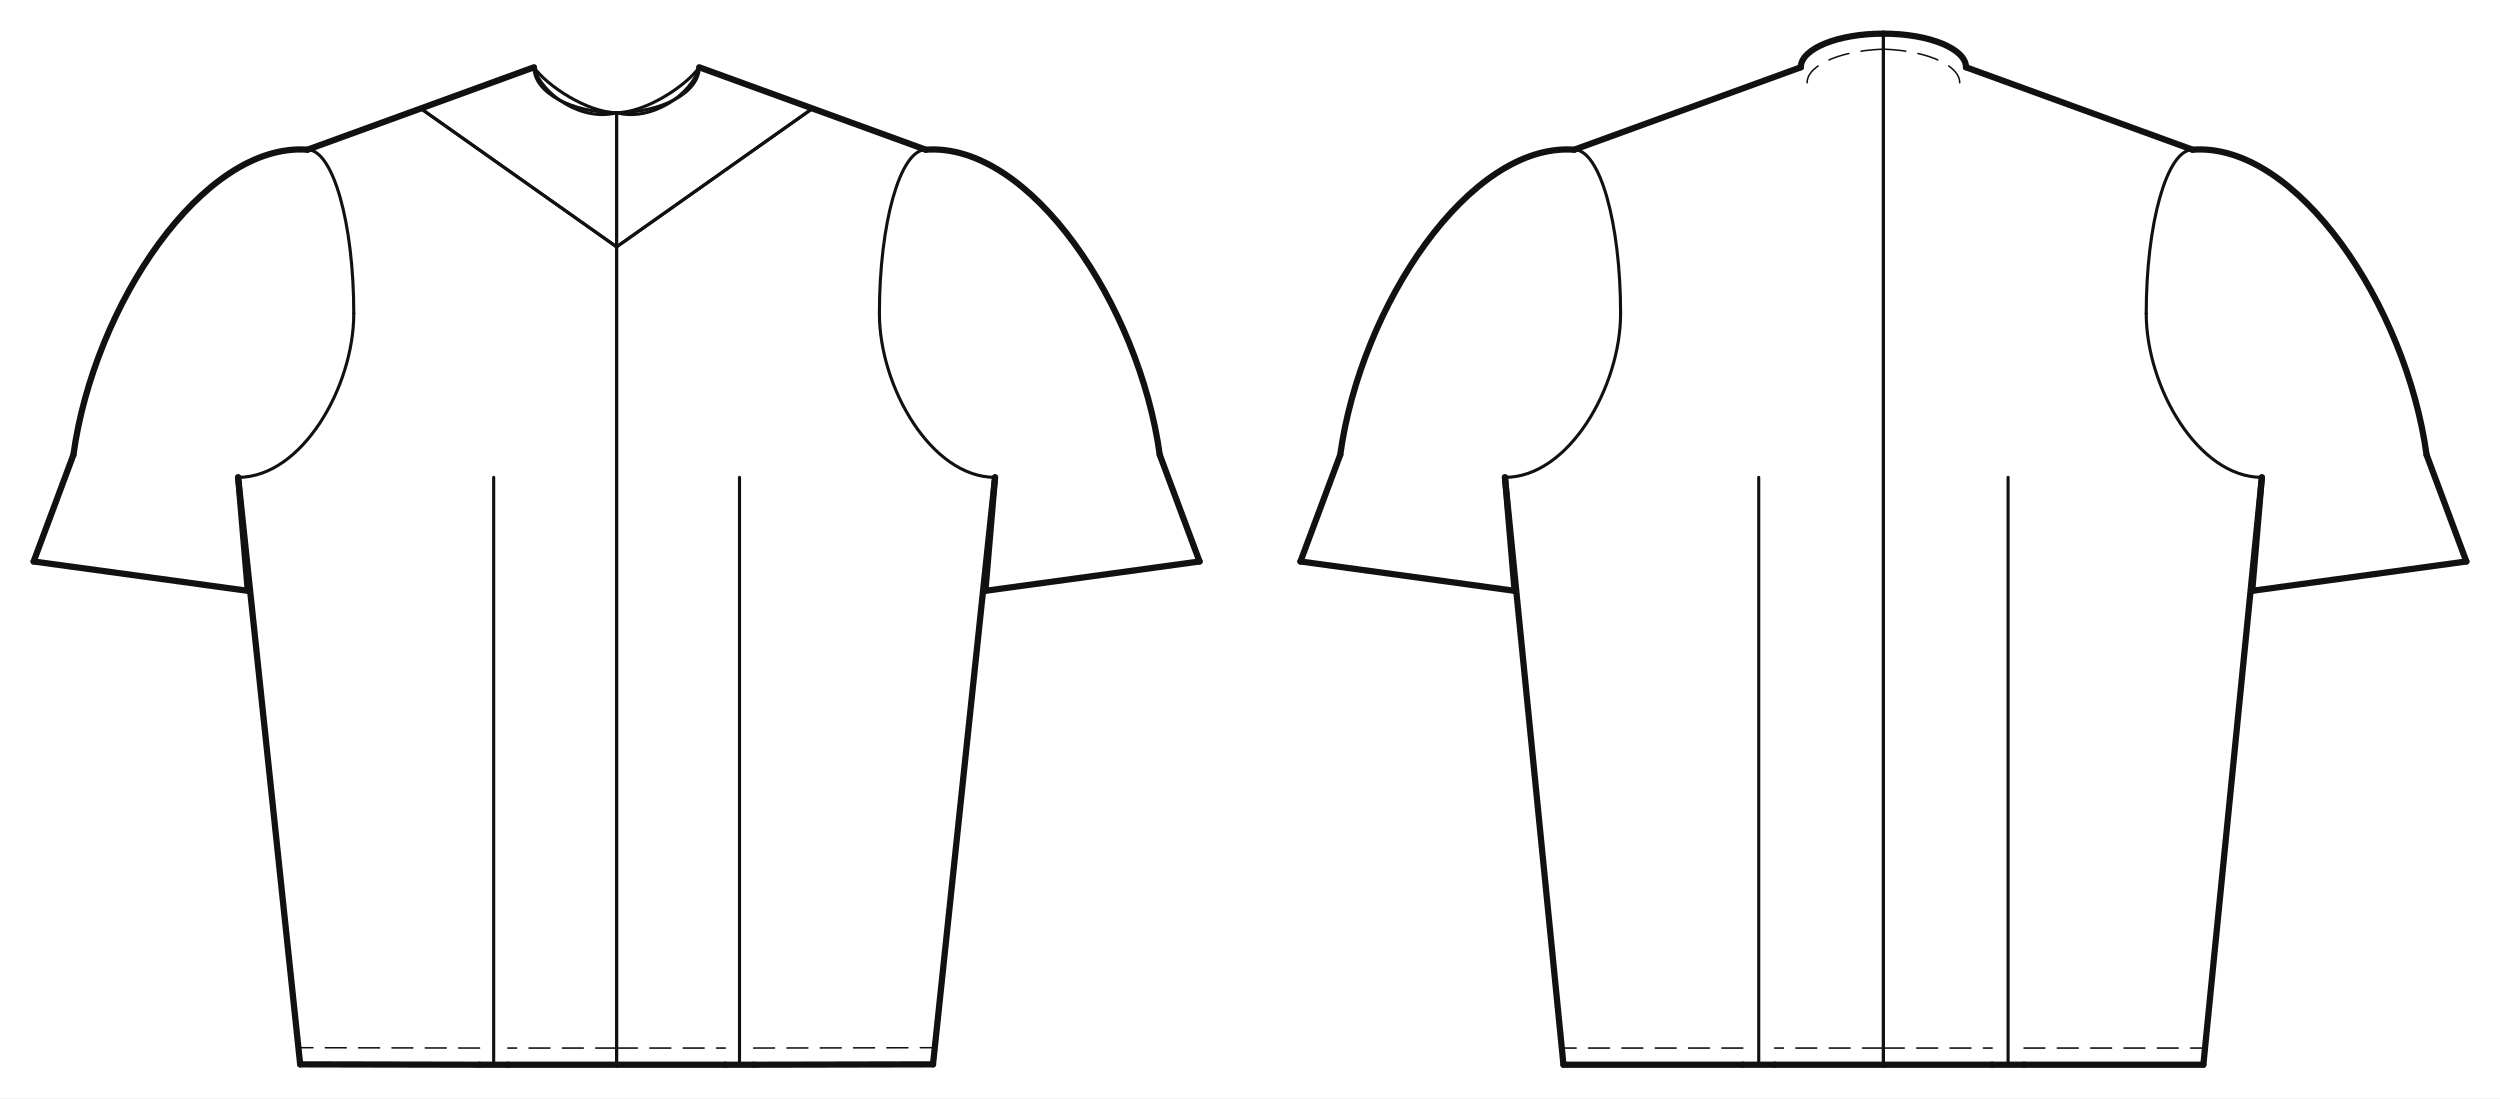
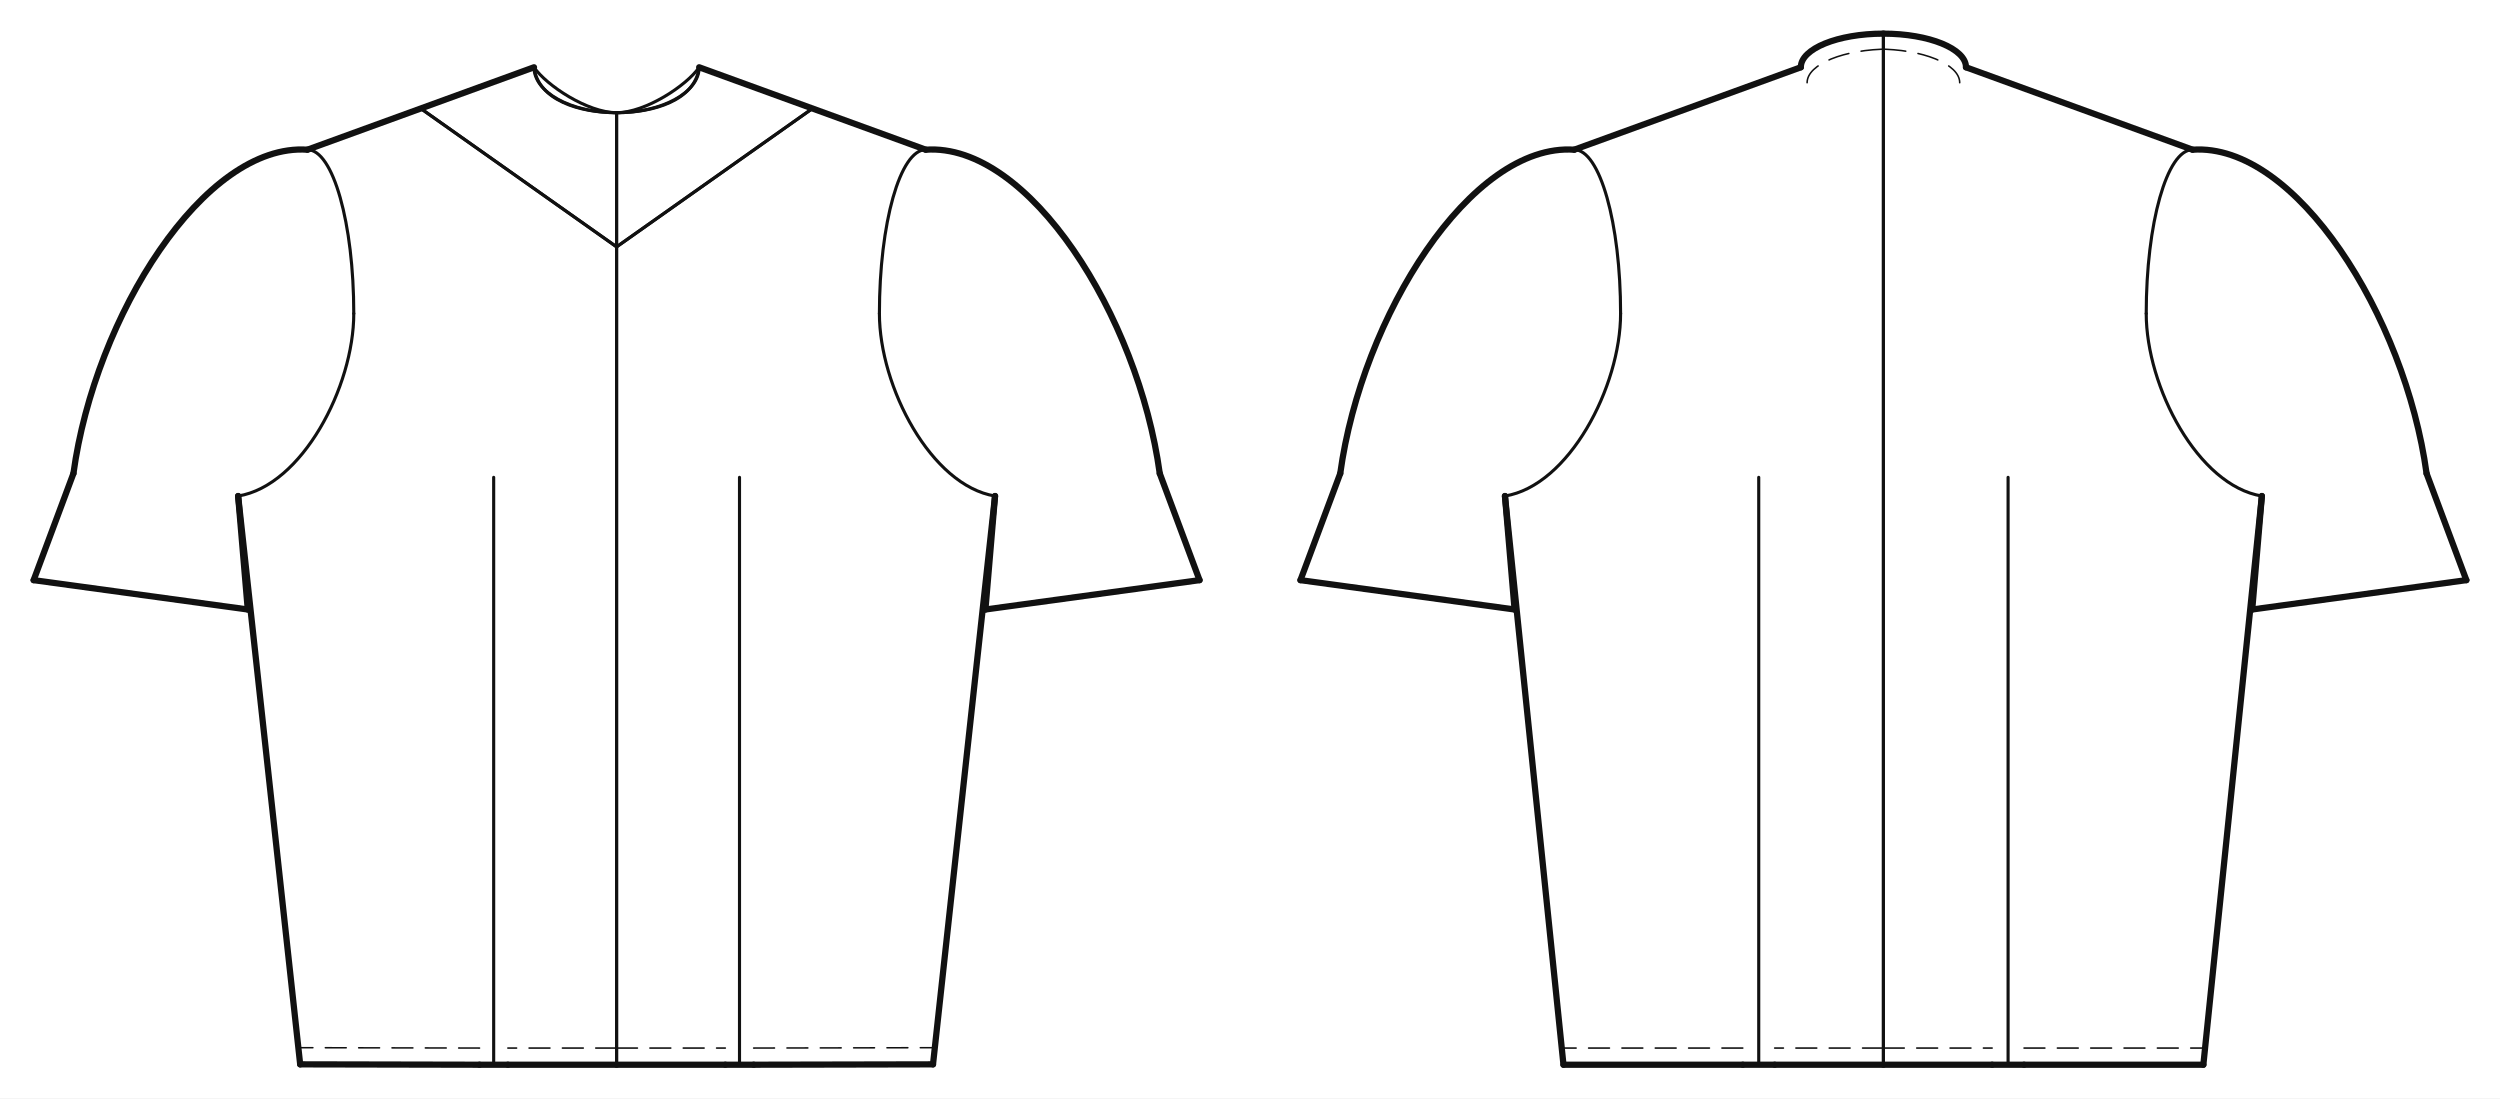
<svg xmlns="http://www.w3.org/2000/svg" data-ops="16" viewBox="-20.000 -40.000 1486.303 653.000" data-scale="1:1" data-unit-mm="1" data-graf="taban-elbise" data-body="croquis36" data-size="croquis36" data-panel="5" data-gorunum="2" data-y-waist="390.000" data-y-bust="254.900" data-y-hip="593.000">
  <rect x="-20.000" y="-40.000" width="1486.303" height="653.000" fill="#ffffff" />
  <g id="croquis" fill="none" stroke="none">
    <g data-view="front" data-eksen="cf" transform="translate(346.576 0)">
      <path data-rol="siluet" data-view="front" data-kaynak="croquis-landmark" data-manken-bust-y="254.900" data-manken-koltukalti-y="243.800" data-manken-bel-y="390.000" data-manken-kalca-y="593.000" data-omuz-uc="183.800 49.000" data-manken-bel-yarim-mm="170.500" d="M 49.100 0.000 L 183.800 49.000 L 210.000 243.800 L 210.000 254.900 L 181.400 312.900 L 170.500 390.000 L 195.000 490.000 L 225.000 593.000 L -225.000 593.000 L -195.000 490.000 L -170.500 390.000 L -181.400 312.900 L -210.000 254.900 L -210.000 243.800 L -183.800 49.000 L -49.100 0.000 Z" />
    </g>
    <g data-view="back" data-eksen="cb" transform="translate(1099.727 0)">
      <path data-rol="siluet" data-view="back" data-kaynak="croquis-landmark" data-manken-bust-y="254.900" data-manken-koltukalti-y="243.800" data-manken-bel-y="390.000" data-manken-kalca-y="593.000" data-omuz-uc="183.800 49.000" data-manken-bel-yarim-mm="170.500" d="M 49.100 0.000 L 183.800 49.000 L 210.000 243.800 L 210.000 254.900 L 181.400 312.900 L 170.500 390.000 L 195.000 490.000 L 225.000 593.000 L -225.000 593.000 L -195.000 490.000 L -170.500 390.000 L -181.400 312.900 L -210.000 254.900 L -210.000 243.800 L -183.800 49.000 L -49.100 0.000 Z" />
    </g>
  </g>
  <g id="outline" fill="none" stroke="#111111" stroke-width="3.716" stroke-linejoin="round" stroke-linecap="round">
    <g data-view="front" data-eksen="cf" transform="translate(346.576 0)">
      <path data-panel="on_beden" data-edge="waist_front.1" data-tur="cut" d="M 0.000 593.000 L 64.641 593.000" />
      <path data-panel="on_beden" data-edge="waist_front.1" data-tur="cut" d="M 0.000 593.000 L -64.641 593.000" />
      <path data-panel="on_beden" data-edge="dart_on_beden.1" data-tur="pens_agzi" d="M 64.641 593.000 L 81.508 593.000" />
      <path data-panel="on_beden" data-edge="dart_on_beden.1" data-tur="pens_agzi" d="M -64.641 593.000 L -81.508 593.000" />
-       <path data-panel="on_beden" data-edge="waist_front.2" data-tur="cut" d="M 81.508 593.000 L 188.118 592.785" />
-       <path data-panel="on_beden" data-edge="waist_front.2" data-tur="cut" d="M -81.508 593.000 L -188.118 592.785" />
-       <path data-panel="on_beden" data-edge="side_front" data-tur="seam" d="M 188.118 592.785 L 225.000 243.800" />
-       <path data-panel="on_beden" data-edge="side_front" data-tur="seam" d="M -188.118 592.785 L -225.000 243.800" />
+       <path data-panel="on_beden" data-edge="waist_front.2" data-tur="cut" d="M 81.508 593.000 L 188.118 592.778" />
+       <path data-panel="on_beden" data-edge="waist_front.2" data-tur="cut" d="M -81.508 593.000 L -188.118 592.778" />
+       <path data-panel="on_beden" data-edge="side_front" data-tur="seam" d="M 188.118 592.778 L 225.000 254.900" />
+       <path data-panel="on_beden" data-edge="side_front" data-tur="seam" d="M -188.118 592.778 L -225.000 254.900" />
      <path data-panel="on_beden" data-edge="shoulder" data-tur="seam" d="M 183.800 49.000 L 49.100 0.000" />
      <path data-panel="on_beden" data-edge="shoulder" data-tur="seam" d="M -183.800 49.000 L -49.100 0.000" />
-       <path data-panel="kol_ust" data-edge="kapak_basi" data-tur="kapak" d="M 183.800 49.000 C 246.026 44.481 310.787 141.843 322.920 230.381" />
-       <path data-panel="kol_ust" data-edge="kapak_basi" data-tur="kapak" d="M -183.800 49.000 C -246.026 44.481 -310.787 141.843 -322.920 230.381" />
-       <path data-panel="kol_ust" data-edge="underarm_back.2" data-tur="kol" d="M 219.280 311.251 L 225.000 243.800" />
-       <path data-panel="kol_ust" data-edge="underarm_back.2" data-tur="kol" d="M -219.280 311.251 L -225.000 243.800" />
-       <path data-panel="kol_ust" data-edge="underarm_front.1" data-tur="kol" d="M 322.920 230.381 L 346.576 293.807" />
-       <path data-panel="kol_ust" data-edge="underarm_front.1" data-tur="kol" d="M -322.920 230.381 L -346.576 293.807" />
-       <path data-panel="kol_ust" data-edge="kol_kesim.a" data-tur="kol" d="M 346.576 293.807 L 219.280 311.251" />
-       <path data-panel="kol_ust" data-edge="kol_kesim.a" data-tur="kol" d="M -346.576 293.807 L -219.280 311.251" />
+       <path data-panel="kol_ust" data-edge="kapak_basi" data-tur="kapak" d="M 183.800 49.000 C 245.234 44.812 310.115 148.040 322.920 241.481" />
+       <path data-panel="kol_ust" data-edge="kapak_basi" data-tur="kapak" d="M -183.800 49.000 C -245.234 44.812 -310.115 148.040 -322.920 241.481" />
+       <path data-panel="kol_ust" data-edge="underarm_back.2" data-tur="kol" d="M 219.280 322.351 L 225.000 254.900" />
+       <path data-panel="kol_ust" data-edge="underarm_back.2" data-tur="kol" d="M -219.280 322.351 L -225.000 254.900" />
+       <path data-panel="kol_ust" data-edge="underarm_front.1" data-tur="kol" d="M 322.920 241.481 L 346.576 304.907" />
+       <path data-panel="kol_ust" data-edge="underarm_front.1" data-tur="kol" d="M -322.920 241.481 L -346.576 304.907" />
+       <path data-panel="kol_ust" data-edge="kol_kesim.a" data-tur="kol" d="M 346.576 304.907 L 219.280 322.351" />
+       <path data-panel="kol_ust" data-edge="kol_kesim.a" data-tur="kol" d="M -346.576 304.907 L -219.280 322.351" />
    </g>
    <g data-view="back" data-eksen="cb" transform="translate(1099.727 0)">
      <path data-panel="arka_beden" data-edge="waist_back.1" data-tur="cut" d="M 0.000 593.000 L 64.641 593.000" />
      <path data-panel="arka_beden" data-edge="waist_back.1" data-tur="cut" d="M 0.000 593.000 L -64.641 593.000" />
      <path data-panel="arka_beden" data-edge="dart_arka_beden.1" data-tur="pens_agzi" d="M 64.641 593.000 L 83.606 593.000" />
      <path data-panel="arka_beden" data-edge="dart_arka_beden.1" data-tur="pens_agzi" d="M -64.641 593.000 L -83.606 593.000" />
      <path data-panel="arka_beden" data-edge="waist_back.2" data-tur="cut" d="M 83.606 593.000 L 190.216 593.000" />
      <path data-panel="arka_beden" data-edge="waist_back.2" data-tur="cut" d="M -83.606 593.000 L -190.216 593.000" />
-       <path data-panel="arka_beden" data-edge="side_back" data-tur="seam" d="M 190.216 593.000 L 225.000 243.800" />
-       <path data-panel="arka_beden" data-edge="side_back" data-tur="seam" d="M -190.216 593.000 L -225.000 243.800" />
+       <path data-panel="arka_beden" data-edge="side_back" data-tur="seam" d="M 190.216 593.000 L 225.000 254.900" />
+       <path data-panel="arka_beden" data-edge="side_back" data-tur="seam" d="M -190.216 593.000 L -225.000 254.900" />
      <path data-panel="arka_beden" data-edge="shoulder" data-tur="seam" d="M 183.800 49.000 L 49.100 0.000" />
      <path data-panel="arka_beden" data-edge="shoulder" data-tur="seam" d="M -183.800 49.000 L -49.100 0.000" />
      <path data-panel="arka_beden" data-edge="neck_back" data-tur="cut" d="M 49.100 0.000 C 49.100 -11.046 27.117 -20.000 0.000 -20.000" />
      <path data-panel="arka_beden" data-edge="neck_back" data-tur="cut" d="M -49.100 0.000 C -49.100 -11.046 -27.117 -20.000 0.000 -20.000" />
-       <path data-panel="kol_ust" data-edge="kapak_basi" data-tur="kapak" d="M 183.800 49.000 C 246.026 44.481 310.787 141.843 322.920 230.381" />
-       <path data-panel="kol_ust" data-edge="kapak_basi" data-tur="kapak" d="M -183.800 49.000 C -246.026 44.481 -310.787 141.843 -322.920 230.381" />
-       <path data-panel="kol_ust" data-edge="underarm_back.2" data-tur="kol" d="M 219.280 311.251 L 225.000 243.800" />
-       <path data-panel="kol_ust" data-edge="underarm_back.2" data-tur="kol" d="M -219.280 311.251 L -225.000 243.800" />
-       <path data-panel="kol_ust" data-edge="underarm_front.1" data-tur="kol" d="M 322.920 230.381 L 346.576 293.807" />
-       <path data-panel="kol_ust" data-edge="underarm_front.1" data-tur="kol" d="M -322.920 230.381 L -346.576 293.807" />
-       <path data-panel="kol_ust" data-edge="kol_kesim.a" data-tur="kol" d="M 346.576 293.807 L 219.280 311.251" />
-       <path data-panel="kol_ust" data-edge="kol_kesim.a" data-tur="kol" d="M -346.576 293.807 L -219.280 311.251" />
+       <path data-panel="kol_ust" data-edge="kapak_basi" data-tur="kapak" d="M 183.800 49.000 C 245.234 44.812 310.115 148.040 322.920 241.481" />
+       <path data-panel="kol_ust" data-edge="kapak_basi" data-tur="kapak" d="M -183.800 49.000 C -245.234 44.812 -310.115 148.040 -322.920 241.481" />
+       <path data-panel="kol_ust" data-edge="underarm_back.2" data-tur="kol" d="M 219.280 322.351 L 225.000 254.900" />
+       <path data-panel="kol_ust" data-edge="underarm_back.2" data-tur="kol" d="M -219.280 322.351 L -225.000 254.900" />
+       <path data-panel="kol_ust" data-edge="underarm_front.1" data-tur="kol" d="M 322.920 241.481 L 346.576 304.907" />
+       <path data-panel="kol_ust" data-edge="underarm_front.1" data-tur="kol" d="M -322.920 241.481 L -346.576 304.907" />
+       <path data-panel="kol_ust" data-edge="kol_kesim.a" data-tur="kol" d="M 346.576 304.907 L 219.280 322.351" />
+       <path data-panel="kol_ust" data-edge="kol_kesim.a" data-tur="kol" d="M -346.576 304.907 L -219.280 322.351" />
    </g>
  </g>
  <g id="seams" fill="none" stroke="#111111" stroke-width="1.858" stroke-linejoin="round" stroke-linecap="round">
    <g data-view="front" data-eksen="cf" transform="translate(346.576 0)">
      <path data-panel="on_beden" data-edge="cf" data-tur="seam" d="M 0.000 27.000 L 0.000 593.000" />
      <path data-panel="on_beden" data-edge="cf" data-tur="seam" d="M 0.000 27.000 L 0.000 593.000" />
-       <path data-panel="on_beden" data-edge="armhole_front.1" data-tur="seam" d="M 225.000 243.800 C 187.030 243.800 156.250 190.007 156.250 146.400" />
-       <path data-panel="on_beden" data-edge="armhole_front.1" data-tur="seam" d="M -225.000 243.800 C -187.030 243.800 -156.250 190.007 -156.250 146.400" />
+       <path data-panel="on_beden" data-edge="armhole_front.1" data-tur="seam" d="M 225.000 254.900 C 187.030 248.770 156.250 190.007 156.250 146.400" />
+       <path data-panel="on_beden" data-edge="armhole_front.1" data-tur="seam" d="M -225.000 254.900 C -187.030 248.770 -156.250 190.007 -156.250 146.400" />
      <path data-panel="on_beden" data-edge="armhole_front.2" data-tur="seam" d="M 156.250 146.400 C 156.250 92.607 168.585 49.000 183.800 49.000" />
      <path data-panel="on_beden" data-edge="armhole_front.2" data-tur="seam" d="M -156.250 146.400 C -156.250 92.607 -168.585 49.000 -183.800 49.000" />
      <path data-panel="on_beden" data-edge="neck_front" data-tur="seam" d="M 49.100 0.000 C 49.100 14.912 27.117 27.000 0.000 27.000" />
      <path data-panel="on_beden" data-edge="neck_front" data-tur="seam" d="M -49.100 0.000 C -49.100 14.912 -27.117 27.000 0.000 27.000" />
-       <path data-panel="boyun_parca" data-edge="ic" data-tur="seam" d="M 0.000 27.000 C 20.227 32.532 44.777 16.332 49.100 0.000" />
-       <path data-panel="boyun_parca" data-edge="ic" data-tur="seam" d="M 0.000 27.000 C -20.227 32.532 -44.777 16.332 -49.100 0.000" />
+       <path data-panel="boyun_parca" data-edge="ic" data-tur="seam" d="M 0.000 27.000 C 22.066 27.000 46.616 19.676 49.100 0.000" />
+       <path data-panel="boyun_parca" data-edge="ic" data-tur="seam" d="M 0.000 27.000 C -22.066 27.000 -46.616 19.676 -49.100 0.000" />
      <path data-panel="boyun_parca" data-edge="omuz_ustu" data-tur="seam" d="M 49.100 0.000 L 116.450 24.500" />
      <path data-panel="boyun_parca" data-edge="omuz_ustu" data-tur="seam" d="M -49.100 0.000 L -116.450 24.500" />
      <path data-panel="boyun_parca" data-edge="dis" data-tur="seam" d="M 116.450 24.500 L 0.000 106.765" />
      <path data-panel="boyun_parca" data-edge="dis" data-tur="seam" d="M -116.450 24.500 L 0.000 106.765" />
      <path data-panel="boyun_parca_astar" data-edge="ic" data-tur="cut" d="M 0.000 27.000 C 17.185 27.000 41.735 10.800 49.100 0.000" />
      <path data-panel="boyun_parca_astar" data-edge="ic" data-tur="cut" d="M 0.000 27.000 C -17.185 27.000 -41.735 10.800 -49.100 0.000" />
      <path data-panel="boyun_parca_astar" data-edge="omuz_ustu" data-tur="seam" d="M 49.100 0.000 L 116.450 24.500" />
      <path data-panel="boyun_parca_astar" data-edge="omuz_ustu" data-tur="seam" d="M -49.100 0.000 L -116.450 24.500" />
      <path data-panel="boyun_parca_astar" data-edge="dis" data-tur="seam" d="M 116.450 24.500 L 0.000 106.765" />
      <path data-panel="boyun_parca_astar" data-edge="dis" data-tur="seam" d="M -116.450 24.500 L 0.000 106.765" />
    </g>
    <g data-view="back" data-eksen="cb" transform="translate(1099.727 0)">
      <path data-panel="arka_beden" data-edge="cb" data-tur="seam" d="M 0.000 -20.000 L 0.000 593.000" />
      <path data-panel="arka_beden" data-edge="cb" data-tur="seam" d="M 0.000 -20.000 L 0.000 593.000" />
-       <path data-panel="arka_beden" data-edge="armhole_back.1" data-tur="seam" d="M 225.000 243.800 C 187.030 243.800 156.250 190.007 156.250 146.400" />
-       <path data-panel="arka_beden" data-edge="armhole_back.1" data-tur="seam" d="M -225.000 243.800 C -187.030 243.800 -156.250 190.007 -156.250 146.400" />
+       <path data-panel="arka_beden" data-edge="armhole_back.1" data-tur="seam" d="M 225.000 254.900 C 187.030 248.770 156.250 190.007 156.250 146.400" />
+       <path data-panel="arka_beden" data-edge="armhole_back.1" data-tur="seam" d="M -225.000 254.900 C -187.030 248.770 -156.250 190.007 -156.250 146.400" />
      <path data-panel="arka_beden" data-edge="armhole_back.2" data-tur="seam" d="M 156.250 146.400 C 156.250 92.607 168.585 49.000 183.800 49.000" />
      <path data-panel="arka_beden" data-edge="armhole_back.2" data-tur="seam" d="M -156.250 146.400 C -156.250 92.607 -168.585 49.000 -183.800 49.000" />
    </g>
  </g>
  <g id="topstitch" fill="none" stroke="#111111" stroke-width="0.929" stroke-linejoin="round" stroke-linecap="round" stroke-dasharray="12.386 7.432">
    <g data-view="front" data-eksen="cf" transform="translate(346.576 0)">
      <path data-panel="on_beden" data-edge="waist_front.1" data-tur="ustdikis" d="M 0.000 583.091 L 64.641 583.091" />
      <path data-panel="on_beden" data-edge="waist_front.1" data-tur="ustdikis" d="M 0.000 583.091 L -64.641 583.091" />
-       <path data-panel="on_beden" data-edge="waist_front.2" data-tur="ustdikis" d="M 81.488 583.091 L 188.098 582.876" />
-       <path data-panel="on_beden" data-edge="waist_front.2" data-tur="ustdikis" d="M -81.488 583.091 L -188.098 582.876" />
+       <path data-panel="on_beden" data-edge="waist_front.2" data-tur="ustdikis" d="M 81.488 583.091 L 188.097 582.869" />
+       <path data-panel="on_beden" data-edge="waist_front.2" data-tur="ustdikis" d="M -81.488 583.091 L -188.097 582.869" />
    </g>
    <g data-view="back" data-eksen="cb" transform="translate(1099.727 0)">
      <path data-panel="arka_beden" data-edge="waist_back.1" data-tur="ustdikis" d="M 0.000 583.091 L 64.641 583.091" />
      <path data-panel="arka_beden" data-edge="waist_back.1" data-tur="ustdikis" d="M 0.000 583.091 L -64.641 583.091" />
      <path data-panel="arka_beden" data-edge="waist_back.2" data-tur="ustdikis" d="M 83.606 583.091 L 190.216 583.091" />
      <path data-panel="arka_beden" data-edge="waist_back.2" data-tur="ustdikis" d="M -83.606 583.091 L -190.216 583.091" />
      <path data-panel="arka_beden" data-edge="neck_back" data-tur="ustdikis" d="M 45.362 9.177 C 45.362 -1.869 23.379 -10.823 -3.738 -10.823" />
      <path data-panel="arka_beden" data-edge="neck_back" data-tur="ustdikis" d="M -45.362 9.177 C -45.362 -1.869 -23.379 -10.823 3.738 -10.823" />
    </g>
  </g>
  <g id="details" fill="none" stroke="#111111" stroke-width="1.858" stroke-linejoin="round" stroke-linecap="round">
    <g data-view="front" data-eksen="cf" transform="translate(346.576 0)">
      <path data-panel="on_beden" data-edge="dart_on_beden.1" data-tur="pens" d="M 73.075 593.000 L 73.075 243.800" />
      <path data-panel="on_beden" data-edge="dart_on_beden.1" data-tur="pens" d="M -73.075 593.000 L -73.075 243.800" />
    </g>
    <g data-view="back" data-eksen="cb" transform="translate(1099.727 0)">
      <path data-panel="arka_beden" data-edge="dart_arka_beden.1" data-tur="pens" d="M 74.123 593.000 L 74.123 243.800" />
      <path data-panel="arka_beden" data-edge="dart_arka_beden.1" data-tur="pens" d="M -74.123 593.000 L -74.123 243.800" />
    </g>
  </g>
</svg>
